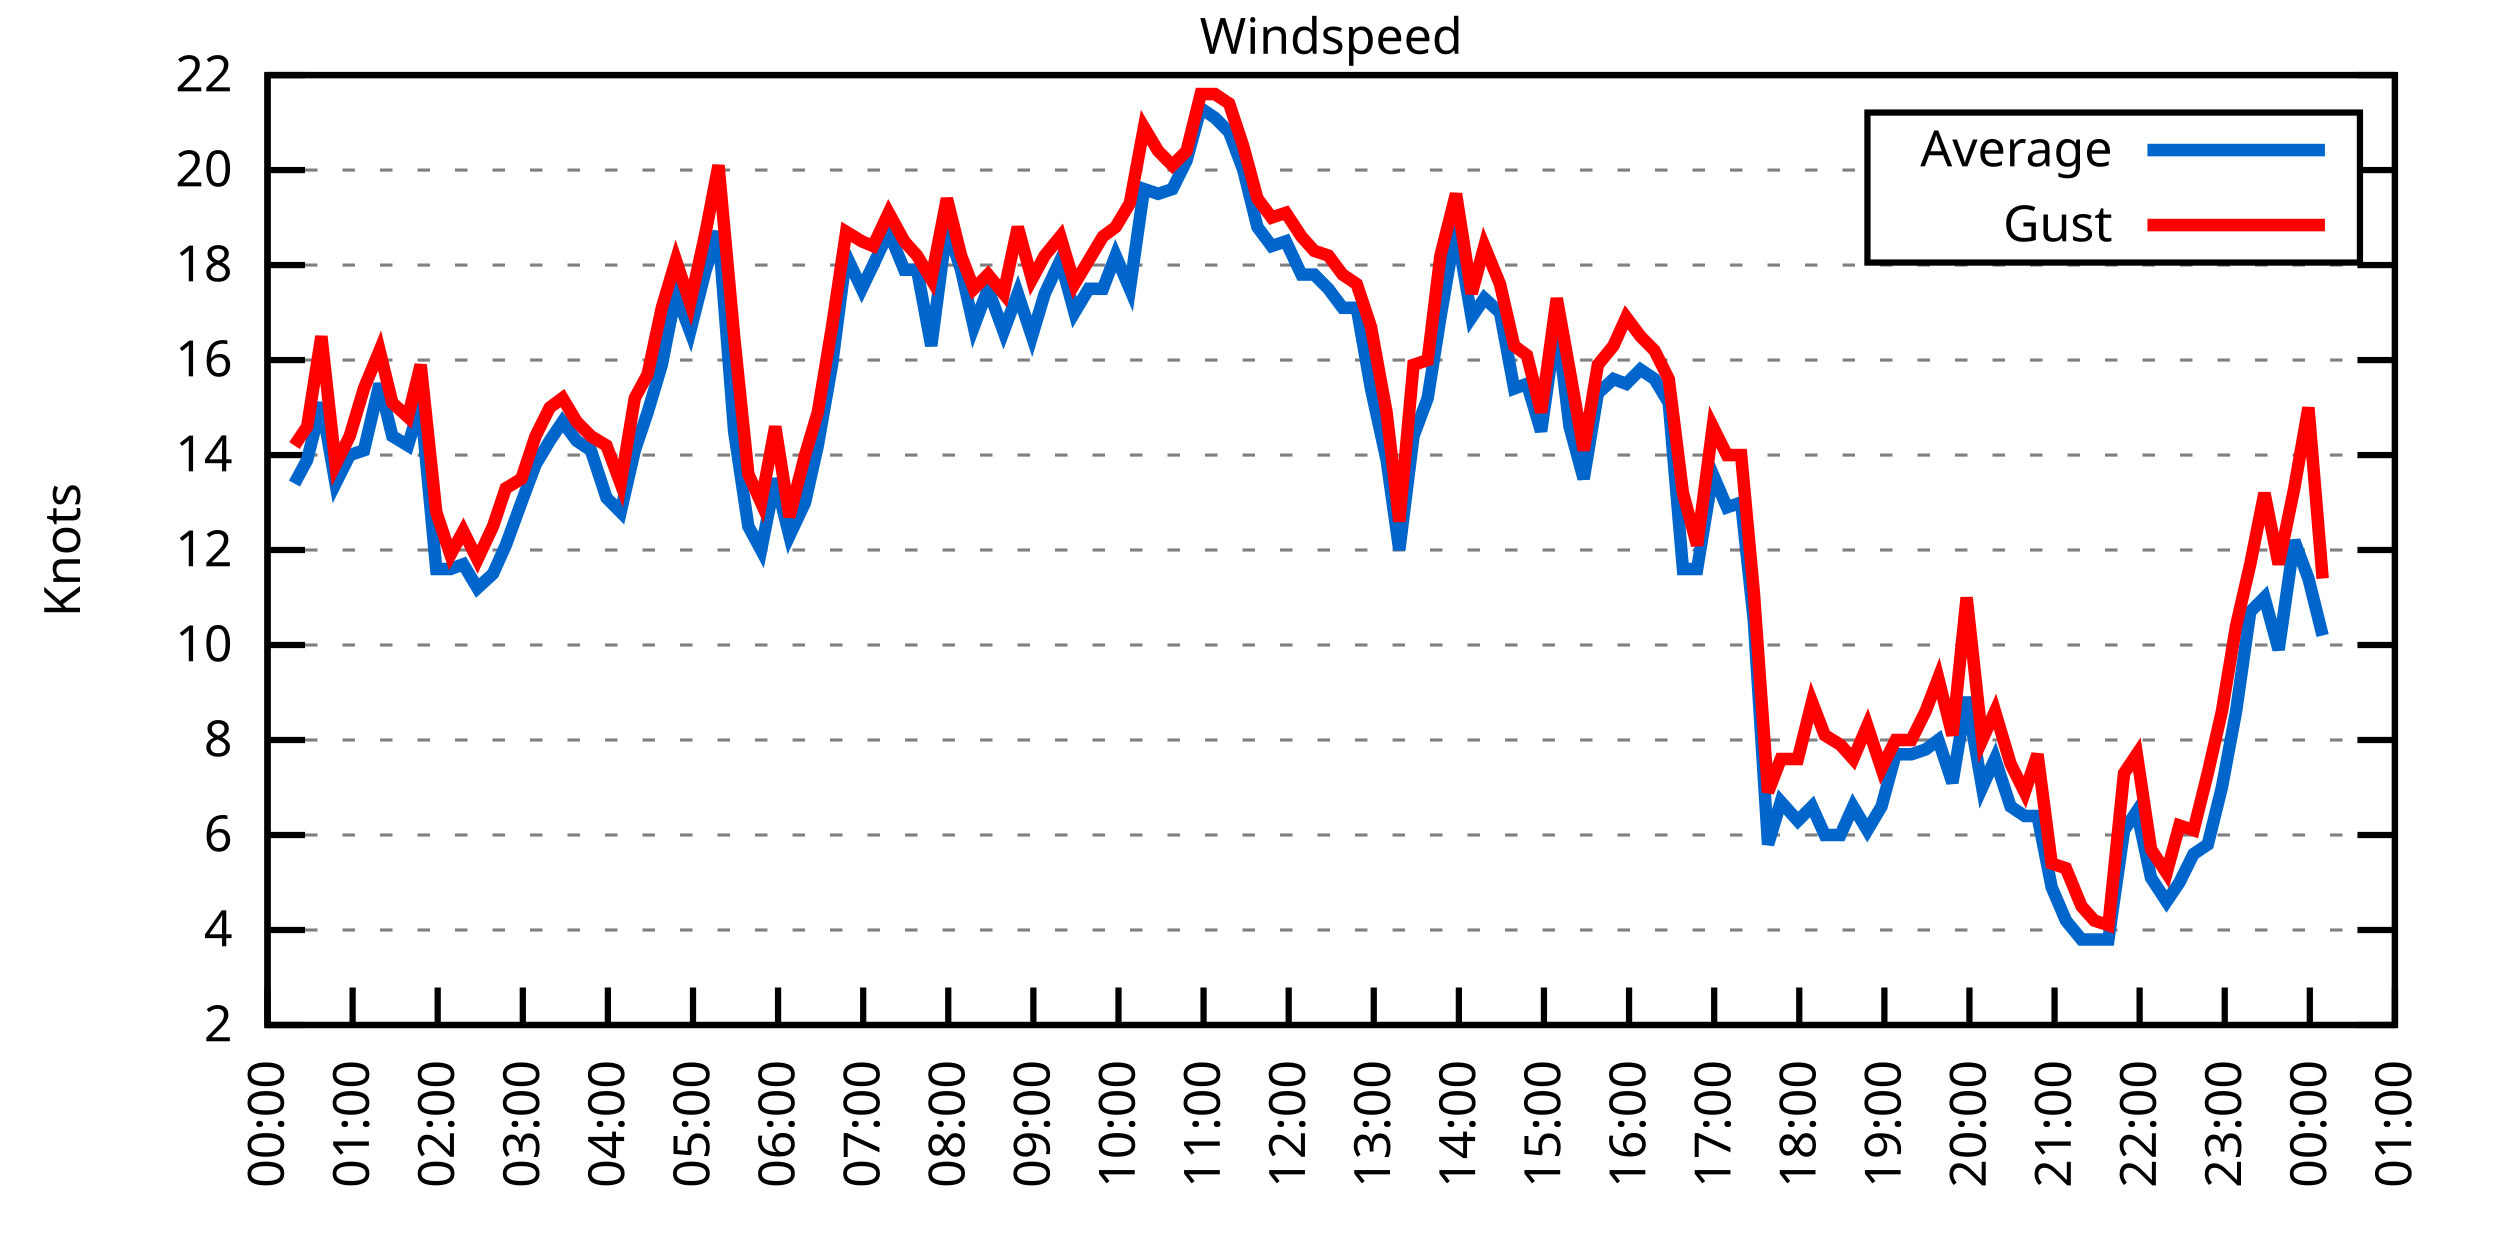
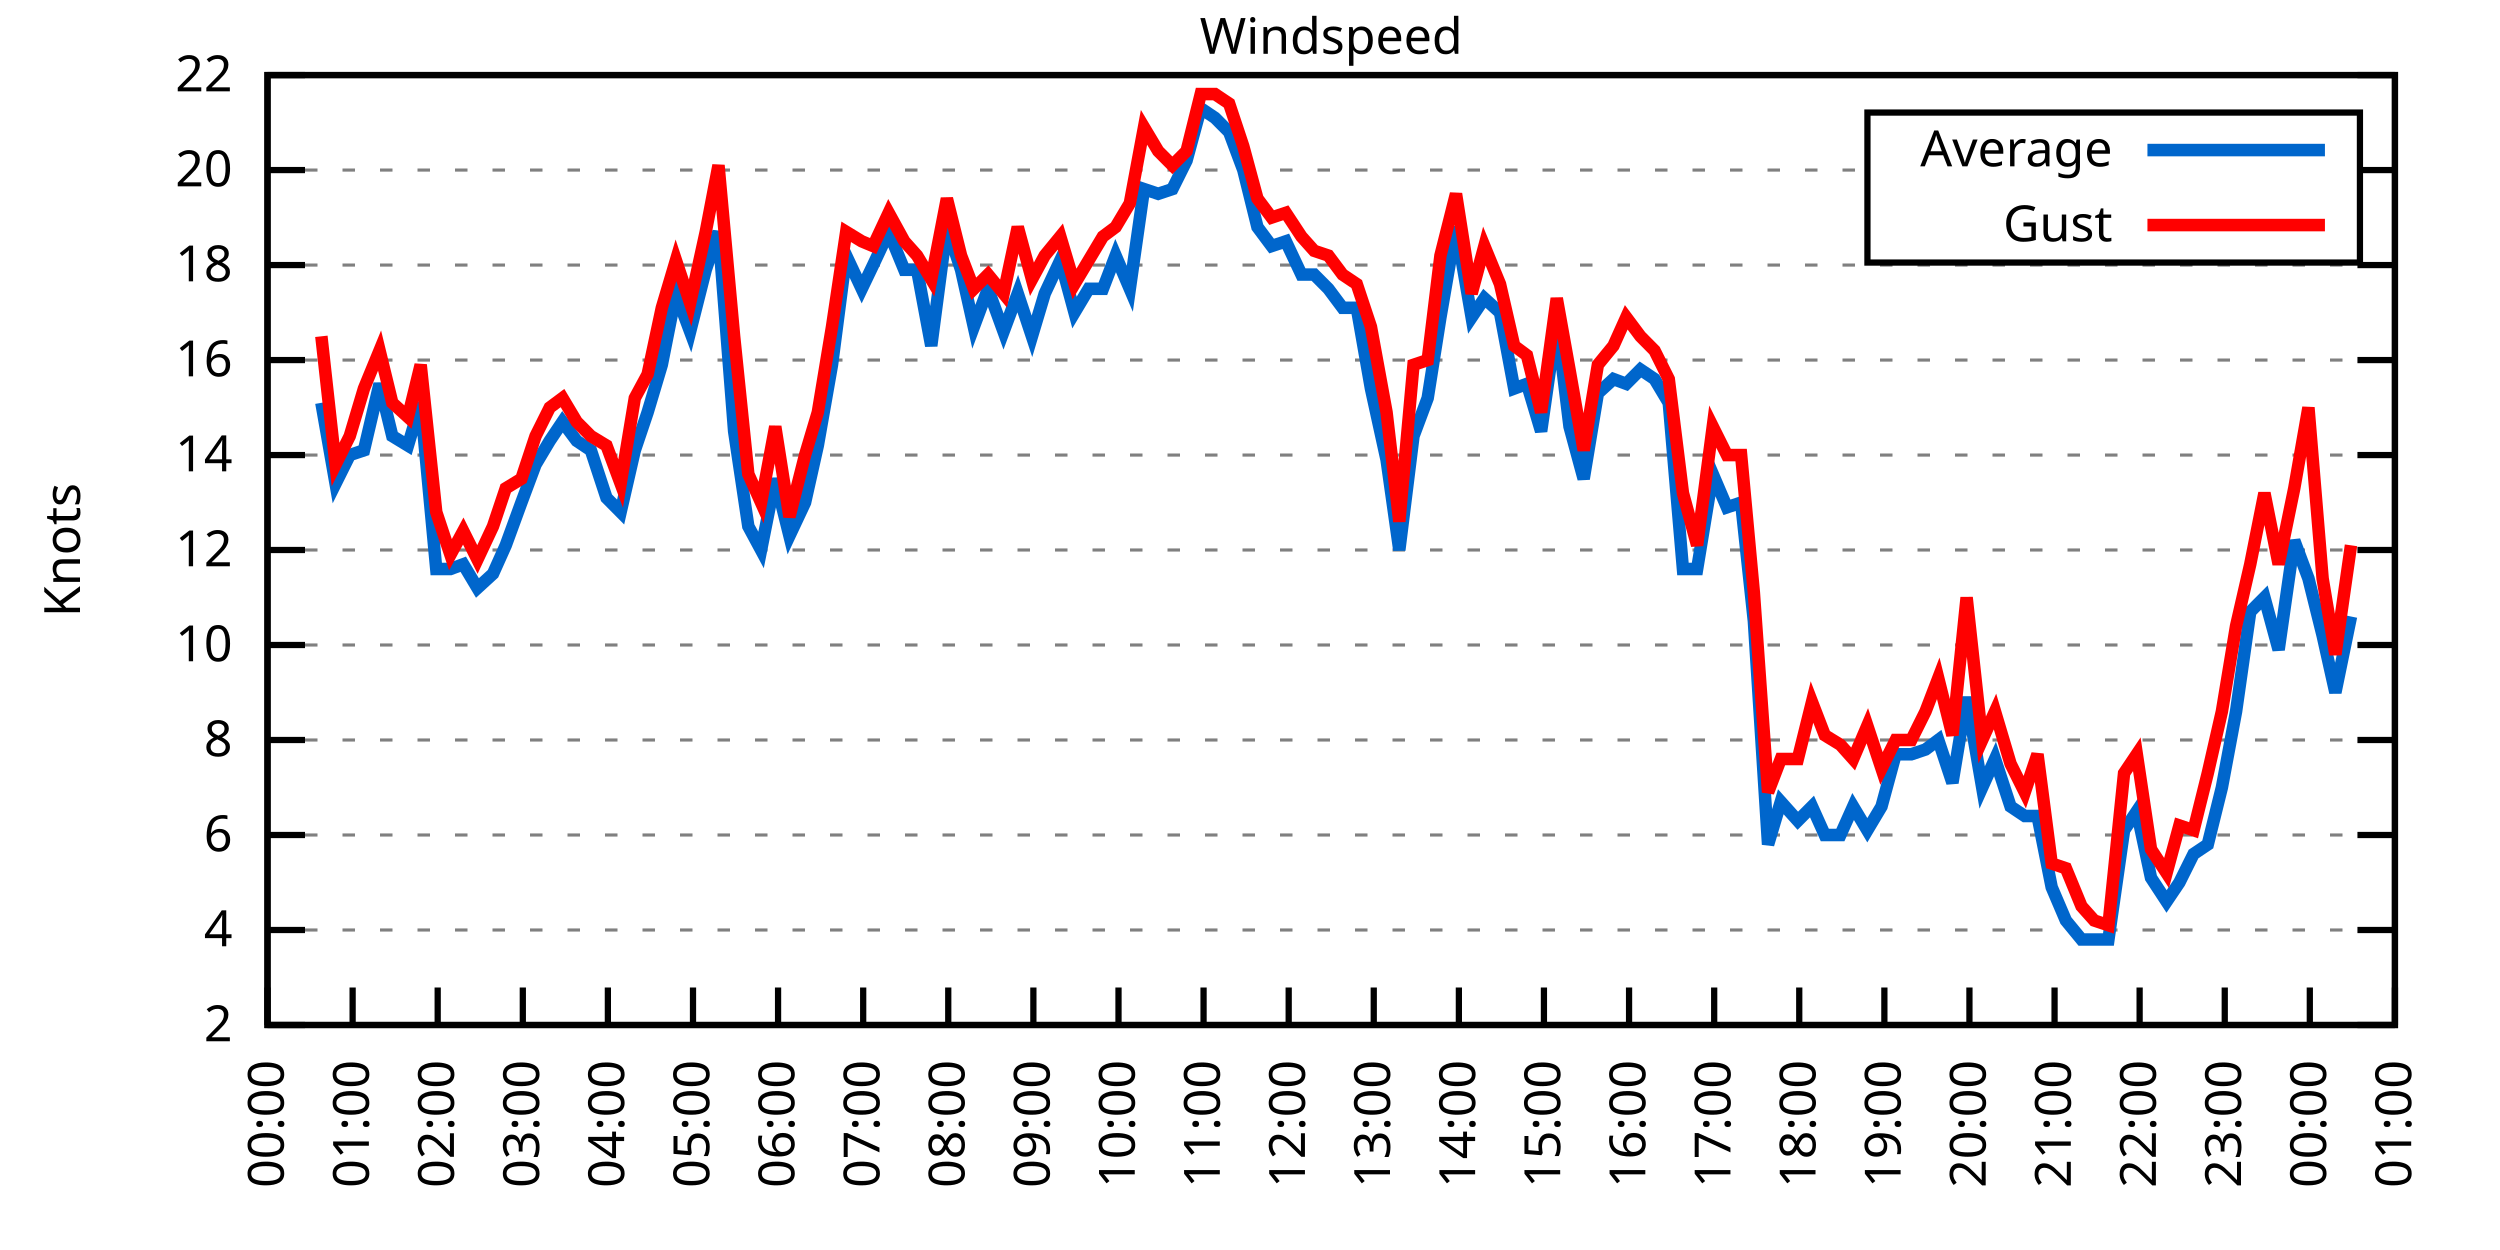
<svg xmlns="http://www.w3.org/2000/svg" xmlns:xlink="http://www.w3.org/1999/xlink" width="400" height="200" viewBox="0 0 400 200">
  <g id="gnuplot_canvas">
    <rect x="0" y="0" width="400" height="200" fill="none" />
    <defs>
      <circle id="gpDot" r="0.5" stroke-width="0.5" stroke="currentColor" />
      <path id="gpPt0" stroke-width="0.333" stroke="currentColor" d="M-1,0 h2 M0,-1 v2" />
      <path id="gpPt1" stroke-width="0.333" stroke="currentColor" d="M-1,-1 L1,1 M1,-1 L-1,1" />
      <path id="gpPt2" stroke-width="0.333" stroke="currentColor" d="M-1,0 L1,0 M0,-1 L0,1 M-1,-1 L1,1 M-1,1 L1,-1" />
      <rect id="gpPt3" stroke-width="0.333" stroke="currentColor" x="-1" y="-1" width="2" height="2" />
      <rect id="gpPt4" stroke-width="0.333" stroke="currentColor" fill="currentColor" x="-1" y="-1" width="2" height="2" />
      <circle id="gpPt5" stroke-width="0.333" stroke="currentColor" cx="0" cy="0" r="1" />
      <use xlink:href="#gpPt5" id="gpPt6" fill="currentColor" stroke="none" />
      <path id="gpPt7" stroke-width="0.333" stroke="currentColor" d="M0,-1.33 L-1.33,0.67 L1.33,0.67 z" />
      <use xlink:href="#gpPt7" id="gpPt8" fill="currentColor" stroke="none" />
      <use xlink:href="#gpPt7" id="gpPt9" stroke="currentColor" transform="rotate(180)" />
      <use xlink:href="#gpPt9" id="gpPt10" fill="currentColor" stroke="none" />
      <use xlink:href="#gpPt3" id="gpPt11" stroke="currentColor" transform="rotate(45)" />
      <use xlink:href="#gpPt11" id="gpPt12" fill="currentColor" stroke="none" />
      <path id="gpPt13" stroke-width="0.333" stroke="currentColor" d="M0,1.330 L1.265,0.411 L0.782,-1.067 L-0.782,-1.076 L-1.265,0.411 z" />
      <use xlink:href="#gpPt13" id="gpPt14" fill="currentColor" stroke="none" />
      <filter id="textbox" filterUnits="objectBoundingBox" x="0" y="0" height="1" width="1">
        <feFlood flood-color="white" flood-opacity="1" result="bgnd" />
        <feComposite in="SourceGraphic" in2="bgnd" operator="atop" />
      </filter>
      <filter id="greybox" filterUnits="objectBoundingBox" x="0" y="0" height="1" width="1">
        <feFlood flood-color="lightgrey" flood-opacity="1" result="grey" />
        <feComposite in="SourceGraphic" in2="grey" operator="atop" />
      </filter>
    </defs>
    <g fill="none" color="white" stroke="currentColor" stroke-width="1.00" stroke-linecap="butt" stroke-linejoin="miter">
</g>
    <g fill="none" color="black" stroke="currentColor" stroke-width="1.00" stroke-linecap="butt" stroke-linejoin="miter">
      <g stroke="none" shape-rendering="crispEdges">
        <polygon fill="rgb(255, 255, 255)" points="42.80,164.00 383.18,164.00 383.18,12.02 42.80,12.02 " />
      </g>
    </g>
    <g fill="none" color="black" stroke="currentColor" stroke-width="1.00" stroke-linecap="butt" stroke-linejoin="miter">
</g>
    <g fill="none" color="black" stroke="black" stroke-width="0.50" stroke-linecap="butt" stroke-linejoin="miter">
</g>
    <g fill="none" color="gray" stroke="currentColor" stroke-width="0.50" stroke-linecap="butt" stroke-linejoin="miter">
      <path stroke="gray" stroke-dasharray="2,4" class="gridline" d="M42.80,164.00 L383.19,164.00  " />
    </g>
    <g fill="none" color="gray" stroke="gray" stroke-width="1.00" stroke-linecap="butt" stroke-linejoin="miter">
</g>
    <g fill="none" color="black" stroke="currentColor" stroke-width="1.00" stroke-linecap="butt" stroke-linejoin="miter">
      <path stroke="black" d="M42.80,164.00 L48.80,164.00 M383.19,164.00 L377.19,164.00  " />
      <g transform="translate(37.20,166.60)" stroke="none" fill="black" font-family="Sans" font-size="8.00" text-anchor="end">
        <text>
          <tspan font-family="Sans"> 2</tspan>
        </text>
      </g>
    </g>
    <g fill="none" color="black" stroke="currentColor" stroke-width="1.00" stroke-linecap="butt" stroke-linejoin="miter">
</g>
    <g fill="none" color="black" stroke="black" stroke-width="0.50" stroke-linecap="butt" stroke-linejoin="miter">
</g>
    <g fill="none" color="gray" stroke="currentColor" stroke-width="0.50" stroke-linecap="butt" stroke-linejoin="miter">
      <path stroke="gray" stroke-dasharray="2,4" class="gridline" d="M42.80,148.80 L383.19,148.80  " />
    </g>
    <g fill="none" color="gray" stroke="gray" stroke-width="1.00" stroke-linecap="butt" stroke-linejoin="miter">
</g>
    <g fill="none" color="black" stroke="currentColor" stroke-width="1.00" stroke-linecap="butt" stroke-linejoin="miter">
      <path stroke="black" d="M42.80,148.80 L48.80,148.80 M383.19,148.80 L377.19,148.80  " />
      <g transform="translate(37.20,151.40)" stroke="none" fill="black" font-family="Sans" font-size="8.00" text-anchor="end">
        <text>
          <tspan font-family="Sans"> 4</tspan>
        </text>
      </g>
    </g>
    <g fill="none" color="black" stroke="currentColor" stroke-width="1.00" stroke-linecap="butt" stroke-linejoin="miter">
</g>
    <g fill="none" color="black" stroke="black" stroke-width="0.50" stroke-linecap="butt" stroke-linejoin="miter">
</g>
    <g fill="none" color="gray" stroke="currentColor" stroke-width="0.50" stroke-linecap="butt" stroke-linejoin="miter">
      <path stroke="gray" stroke-dasharray="2,4" class="gridline" d="M42.80,133.60 L383.19,133.60  " />
    </g>
    <g fill="none" color="gray" stroke="gray" stroke-width="1.00" stroke-linecap="butt" stroke-linejoin="miter">
</g>
    <g fill="none" color="black" stroke="currentColor" stroke-width="1.00" stroke-linecap="butt" stroke-linejoin="miter">
      <path stroke="black" d="M42.80,133.60 L48.80,133.60 M383.19,133.60 L377.19,133.60  " />
      <g transform="translate(37.20,136.20)" stroke="none" fill="black" font-family="Sans" font-size="8.00" text-anchor="end">
        <text>
          <tspan font-family="Sans"> 6</tspan>
        </text>
      </g>
    </g>
    <g fill="none" color="black" stroke="currentColor" stroke-width="1.00" stroke-linecap="butt" stroke-linejoin="miter">
</g>
    <g fill="none" color="black" stroke="black" stroke-width="0.50" stroke-linecap="butt" stroke-linejoin="miter">
</g>
    <g fill="none" color="gray" stroke="currentColor" stroke-width="0.50" stroke-linecap="butt" stroke-linejoin="miter">
      <path stroke="gray" stroke-dasharray="2,4" class="gridline" d="M42.80,118.40 L383.19,118.40  " />
    </g>
    <g fill="none" color="gray" stroke="gray" stroke-width="1.00" stroke-linecap="butt" stroke-linejoin="miter">
</g>
    <g fill="none" color="black" stroke="currentColor" stroke-width="1.00" stroke-linecap="butt" stroke-linejoin="miter">
      <path stroke="black" d="M42.80,118.40 L48.80,118.40 M383.19,118.40 L377.19,118.40  " />
      <g transform="translate(37.20,121.00)" stroke="none" fill="black" font-family="Sans" font-size="8.00" text-anchor="end">
        <text>
          <tspan font-family="Sans"> 8</tspan>
        </text>
      </g>
    </g>
    <g fill="none" color="black" stroke="currentColor" stroke-width="1.00" stroke-linecap="butt" stroke-linejoin="miter">
</g>
    <g fill="none" color="black" stroke="black" stroke-width="0.50" stroke-linecap="butt" stroke-linejoin="miter">
</g>
    <g fill="none" color="gray" stroke="currentColor" stroke-width="0.50" stroke-linecap="butt" stroke-linejoin="miter">
      <path stroke="gray" stroke-dasharray="2,4" class="gridline" d="M42.80,103.20 L383.19,103.20  " />
    </g>
    <g fill="none" color="gray" stroke="gray" stroke-width="1.00" stroke-linecap="butt" stroke-linejoin="miter">
</g>
    <g fill="none" color="black" stroke="currentColor" stroke-width="1.00" stroke-linecap="butt" stroke-linejoin="miter">
      <path stroke="black" d="M42.80,103.20 L48.80,103.20 M383.19,103.20 L377.19,103.20  " />
      <g transform="translate(37.20,105.80)" stroke="none" fill="black" font-family="Sans" font-size="8.00" text-anchor="end">
        <text>
          <tspan font-family="Sans"> 10</tspan>
        </text>
      </g>
    </g>
    <g fill="none" color="black" stroke="currentColor" stroke-width="1.00" stroke-linecap="butt" stroke-linejoin="miter">
</g>
    <g fill="none" color="black" stroke="black" stroke-width="0.50" stroke-linecap="butt" stroke-linejoin="miter">
</g>
    <g fill="none" color="gray" stroke="currentColor" stroke-width="0.50" stroke-linecap="butt" stroke-linejoin="miter">
      <path stroke="gray" stroke-dasharray="2,4" class="gridline" d="M42.80,88.00 L383.19,88.00  " />
    </g>
    <g fill="none" color="gray" stroke="gray" stroke-width="1.00" stroke-linecap="butt" stroke-linejoin="miter">
</g>
    <g fill="none" color="black" stroke="currentColor" stroke-width="1.00" stroke-linecap="butt" stroke-linejoin="miter">
      <path stroke="black" d="M42.80,88.00 L48.80,88.00 M383.19,88.00 L377.19,88.00  " />
      <g transform="translate(37.20,90.60)" stroke="none" fill="black" font-family="Sans" font-size="8.00" text-anchor="end">
        <text>
          <tspan font-family="Sans"> 12</tspan>
        </text>
      </g>
    </g>
    <g fill="none" color="black" stroke="currentColor" stroke-width="1.00" stroke-linecap="butt" stroke-linejoin="miter">
</g>
    <g fill="none" color="black" stroke="black" stroke-width="0.50" stroke-linecap="butt" stroke-linejoin="miter">
</g>
    <g fill="none" color="gray" stroke="currentColor" stroke-width="0.50" stroke-linecap="butt" stroke-linejoin="miter">
      <path stroke="gray" stroke-dasharray="2,4" class="gridline" d="M42.80,72.81 L383.19,72.81  " />
    </g>
    <g fill="none" color="gray" stroke="gray" stroke-width="1.00" stroke-linecap="butt" stroke-linejoin="miter">
</g>
    <g fill="none" color="black" stroke="currentColor" stroke-width="1.00" stroke-linecap="butt" stroke-linejoin="miter">
      <path stroke="black" d="M42.80,72.81 L48.80,72.81 M383.19,72.81 L377.19,72.81  " />
      <g transform="translate(37.20,75.41)" stroke="none" fill="black" font-family="Sans" font-size="8.00" text-anchor="end">
        <text>
          <tspan font-family="Sans"> 14</tspan>
        </text>
      </g>
    </g>
    <g fill="none" color="black" stroke="currentColor" stroke-width="1.00" stroke-linecap="butt" stroke-linejoin="miter">
</g>
    <g fill="none" color="black" stroke="black" stroke-width="0.50" stroke-linecap="butt" stroke-linejoin="miter">
</g>
    <g fill="none" color="gray" stroke="currentColor" stroke-width="0.50" stroke-linecap="butt" stroke-linejoin="miter">
      <path stroke="gray" stroke-dasharray="2,4" class="gridline" d="M42.80,57.61 L383.19,57.61  " />
    </g>
    <g fill="none" color="gray" stroke="gray" stroke-width="1.00" stroke-linecap="butt" stroke-linejoin="miter">
</g>
    <g fill="none" color="black" stroke="currentColor" stroke-width="1.00" stroke-linecap="butt" stroke-linejoin="miter">
      <path stroke="black" d="M42.80,57.61 L48.80,57.61 M383.19,57.61 L377.19,57.61  " />
      <g transform="translate(37.20,60.21)" stroke="none" fill="black" font-family="Sans" font-size="8.00" text-anchor="end">
        <text>
          <tspan font-family="Sans"> 16</tspan>
        </text>
      </g>
    </g>
    <g fill="none" color="black" stroke="currentColor" stroke-width="1.00" stroke-linecap="butt" stroke-linejoin="miter">
</g>
    <g fill="none" color="black" stroke="black" stroke-width="0.50" stroke-linecap="butt" stroke-linejoin="miter">
</g>
    <g fill="none" color="gray" stroke="currentColor" stroke-width="0.50" stroke-linecap="butt" stroke-linejoin="miter">
      <path stroke="gray" stroke-dasharray="2,4" class="gridline" d="M42.80,42.41 L383.19,42.41  " />
    </g>
    <g fill="none" color="gray" stroke="gray" stroke-width="1.00" stroke-linecap="butt" stroke-linejoin="miter">
</g>
    <g fill="none" color="black" stroke="currentColor" stroke-width="1.00" stroke-linecap="butt" stroke-linejoin="miter">
      <path stroke="black" d="M42.80,42.41 L48.80,42.41 M383.19,42.41 L377.19,42.41  " />
      <g transform="translate(37.20,45.01)" stroke="none" fill="black" font-family="Sans" font-size="8.00" text-anchor="end">
        <text>
          <tspan font-family="Sans"> 18</tspan>
        </text>
      </g>
    </g>
    <g fill="none" color="black" stroke="currentColor" stroke-width="1.00" stroke-linecap="butt" stroke-linejoin="miter">
</g>
    <g fill="none" color="black" stroke="black" stroke-width="0.50" stroke-linecap="butt" stroke-linejoin="miter">
</g>
    <g fill="none" color="gray" stroke="currentColor" stroke-width="0.50" stroke-linecap="butt" stroke-linejoin="miter">
      <path stroke="gray" stroke-dasharray="2,4" class="gridline" d="M42.80,27.21 L298.79,27.21 M377.59,27.21 L383.19,27.21  " />
    </g>
    <g fill="none" color="gray" stroke="gray" stroke-width="1.00" stroke-linecap="butt" stroke-linejoin="miter">
</g>
    <g fill="none" color="black" stroke="currentColor" stroke-width="1.00" stroke-linecap="butt" stroke-linejoin="miter">
      <path stroke="black" d="M42.80,27.21 L48.80,27.21 M383.19,27.21 L377.19,27.21  " />
      <g transform="translate(37.20,29.81)" stroke="none" fill="black" font-family="Sans" font-size="8.00" text-anchor="end">
        <text>
          <tspan font-family="Sans"> 20</tspan>
        </text>
      </g>
    </g>
    <g fill="none" color="black" stroke="currentColor" stroke-width="1.00" stroke-linecap="butt" stroke-linejoin="miter">
</g>
    <g fill="none" color="black" stroke="black" stroke-width="0.50" stroke-linecap="butt" stroke-linejoin="miter">
</g>
    <g fill="none" color="gray" stroke="currentColor" stroke-width="0.50" stroke-linecap="butt" stroke-linejoin="miter">
      <path stroke="gray" stroke-dasharray="2,4" class="gridline" d="M42.80,12.01 L383.19,12.01  " />
    </g>
    <g fill="none" color="gray" stroke="gray" stroke-width="1.00" stroke-linecap="butt" stroke-linejoin="miter">
</g>
    <g fill="none" color="black" stroke="currentColor" stroke-width="1.00" stroke-linecap="butt" stroke-linejoin="miter">
      <path stroke="black" d="M42.80,12.01 L48.80,12.01 M383.19,12.01 L377.19,12.01  " />
      <g transform="translate(37.20,14.61)" stroke="none" fill="black" font-family="Sans" font-size="8.00" text-anchor="end">
        <text>
          <tspan font-family="Sans"> 22</tspan>
        </text>
      </g>
    </g>
    <g fill="none" color="black" stroke="currentColor" stroke-width="1.00" stroke-linecap="butt" stroke-linejoin="miter">
      <path stroke="black" d="M42.80,164.00 L42.80,158.00  " />
      <g transform="translate(45.40,169.60) rotate(270.00)" stroke="none" fill="black" font-family="Sans" font-size="8.00" text-anchor="end">
        <text>
          <tspan font-family="Sans">00:00</tspan>
        </text>
      </g>
    </g>
    <g fill="none" color="black" stroke="currentColor" stroke-width="1.00" stroke-linecap="butt" stroke-linejoin="miter">
      <path stroke="black" d="M56.42,164.00 L56.42,158.00  " />
      <g transform="translate(59.02,169.60) rotate(270.00)" stroke="none" fill="black" font-family="Sans" font-size="8.00" text-anchor="end">
        <text>
          <tspan font-family="Sans">01:00</tspan>
        </text>
      </g>
    </g>
    <g fill="none" color="black" stroke="currentColor" stroke-width="1.00" stroke-linecap="butt" stroke-linejoin="miter">
      <path stroke="black" d="M70.03,164.00 L70.03,158.00  " />
      <g transform="translate(72.63,169.60) rotate(270.00)" stroke="none" fill="black" font-family="Sans" font-size="8.00" text-anchor="end">
        <text>
          <tspan font-family="Sans">02:00</tspan>
        </text>
      </g>
    </g>
    <g fill="none" color="black" stroke="currentColor" stroke-width="1.00" stroke-linecap="butt" stroke-linejoin="miter">
      <path stroke="black" d="M83.65,164.00 L83.65,158.00  " />
      <g transform="translate(86.25,169.60) rotate(270.00)" stroke="none" fill="black" font-family="Sans" font-size="8.00" text-anchor="end">
        <text>
          <tspan font-family="Sans">03:00</tspan>
        </text>
      </g>
    </g>
    <g fill="none" color="black" stroke="currentColor" stroke-width="1.00" stroke-linecap="butt" stroke-linejoin="miter">
      <path stroke="black" d="M97.26,164.00 L97.26,158.00  " />
      <g transform="translate(99.86,169.60) rotate(270.00)" stroke="none" fill="black" font-family="Sans" font-size="8.00" text-anchor="end">
        <text>
          <tspan font-family="Sans">04:00</tspan>
        </text>
      </g>
    </g>
    <g fill="none" color="black" stroke="currentColor" stroke-width="1.00" stroke-linecap="butt" stroke-linejoin="miter">
      <path stroke="black" d="M110.88,164.00 L110.88,158.00  " />
      <g transform="translate(113.48,169.60) rotate(270.00)" stroke="none" fill="black" font-family="Sans" font-size="8.00" text-anchor="end">
        <text>
          <tspan font-family="Sans">05:00</tspan>
        </text>
      </g>
    </g>
    <g fill="none" color="black" stroke="currentColor" stroke-width="1.00" stroke-linecap="butt" stroke-linejoin="miter">
      <path stroke="black" d="M124.49,164.00 L124.49,158.00  " />
      <g transform="translate(127.09,169.60) rotate(270.00)" stroke="none" fill="black" font-family="Sans" font-size="8.00" text-anchor="end">
        <text>
          <tspan font-family="Sans">06:00</tspan>
        </text>
      </g>
    </g>
    <g fill="none" color="black" stroke="currentColor" stroke-width="1.00" stroke-linecap="butt" stroke-linejoin="miter">
      <path stroke="black" d="M138.11,164.00 L138.11,158.00  " />
      <g transform="translate(140.71,169.60) rotate(270.00)" stroke="none" fill="black" font-family="Sans" font-size="8.00" text-anchor="end">
        <text>
          <tspan font-family="Sans">07:00</tspan>
        </text>
      </g>
    </g>
    <g fill="none" color="black" stroke="currentColor" stroke-width="1.00" stroke-linecap="butt" stroke-linejoin="miter">
      <path stroke="black" d="M151.72,164.00 L151.72,158.00  " />
      <g transform="translate(154.32,169.60) rotate(270.00)" stroke="none" fill="black" font-family="Sans" font-size="8.00" text-anchor="end">
        <text>
          <tspan font-family="Sans">08:00</tspan>
        </text>
      </g>
    </g>
    <g fill="none" color="black" stroke="currentColor" stroke-width="1.00" stroke-linecap="butt" stroke-linejoin="miter">
      <path stroke="black" d="M165.34,164.00 L165.34,158.00  " />
      <g transform="translate(167.94,169.60) rotate(270.00)" stroke="none" fill="black" font-family="Sans" font-size="8.00" text-anchor="end">
        <text>
          <tspan font-family="Sans">09:00</tspan>
        </text>
      </g>
    </g>
    <g fill="none" color="black" stroke="currentColor" stroke-width="1.00" stroke-linecap="butt" stroke-linejoin="miter">
      <path stroke="black" d="M178.96,164.00 L178.96,158.00  " />
      <g transform="translate(181.56,169.60) rotate(270.00)" stroke="none" fill="black" font-family="Sans" font-size="8.00" text-anchor="end">
        <text>
          <tspan font-family="Sans">10:00</tspan>
        </text>
      </g>
    </g>
    <g fill="none" color="black" stroke="currentColor" stroke-width="1.00" stroke-linecap="butt" stroke-linejoin="miter">
      <path stroke="black" d="M192.57,164.00 L192.57,158.00  " />
      <g transform="translate(195.17,169.60) rotate(270.00)" stroke="none" fill="black" font-family="Sans" font-size="8.00" text-anchor="end">
        <text>
          <tspan font-family="Sans">11:00</tspan>
        </text>
      </g>
    </g>
    <g fill="none" color="black" stroke="currentColor" stroke-width="1.00" stroke-linecap="butt" stroke-linejoin="miter">
      <path stroke="black" d="M206.19,164.00 L206.19,158.00  " />
      <g transform="translate(208.79,169.60) rotate(270.00)" stroke="none" fill="black" font-family="Sans" font-size="8.00" text-anchor="end">
        <text>
          <tspan font-family="Sans">12:00</tspan>
        </text>
      </g>
    </g>
    <g fill="none" color="black" stroke="currentColor" stroke-width="1.00" stroke-linecap="butt" stroke-linejoin="miter">
      <path stroke="black" d="M219.80,164.00 L219.80,158.00  " />
      <g transform="translate(222.40,169.60) rotate(270.00)" stroke="none" fill="black" font-family="Sans" font-size="8.00" text-anchor="end">
        <text>
          <tspan font-family="Sans">13:00</tspan>
        </text>
      </g>
    </g>
    <g fill="none" color="black" stroke="currentColor" stroke-width="1.00" stroke-linecap="butt" stroke-linejoin="miter">
      <path stroke="black" d="M233.42,164.00 L233.42,158.00  " />
      <g transform="translate(236.02,169.60) rotate(270.00)" stroke="none" fill="black" font-family="Sans" font-size="8.00" text-anchor="end">
        <text>
          <tspan font-family="Sans">14:00</tspan>
        </text>
      </g>
    </g>
    <g fill="none" color="black" stroke="currentColor" stroke-width="1.00" stroke-linecap="butt" stroke-linejoin="miter">
      <path stroke="black" d="M247.03,164.00 L247.03,158.00  " />
      <g transform="translate(249.63,169.60) rotate(270.00)" stroke="none" fill="black" font-family="Sans" font-size="8.00" text-anchor="end">
        <text>
          <tspan font-family="Sans">15:00</tspan>
        </text>
      </g>
    </g>
    <g fill="none" color="black" stroke="currentColor" stroke-width="1.00" stroke-linecap="butt" stroke-linejoin="miter">
      <path stroke="black" d="M260.65,164.00 L260.65,158.00  " />
      <g transform="translate(263.25,169.60) rotate(270.00)" stroke="none" fill="black" font-family="Sans" font-size="8.00" text-anchor="end">
        <text>
          <tspan font-family="Sans">16:00</tspan>
        </text>
      </g>
    </g>
    <g fill="none" color="black" stroke="currentColor" stroke-width="1.00" stroke-linecap="butt" stroke-linejoin="miter">
      <path stroke="black" d="M274.27,164.00 L274.27,158.00  " />
      <g transform="translate(276.87,169.60) rotate(270.00)" stroke="none" fill="black" font-family="Sans" font-size="8.00" text-anchor="end">
        <text>
          <tspan font-family="Sans">17:00</tspan>
        </text>
      </g>
    </g>
    <g fill="none" color="black" stroke="currentColor" stroke-width="1.00" stroke-linecap="butt" stroke-linejoin="miter">
      <path stroke="black" d="M287.88,164.00 L287.88,158.00  " />
      <g transform="translate(290.48,169.60) rotate(270.00)" stroke="none" fill="black" font-family="Sans" font-size="8.00" text-anchor="end">
        <text>
          <tspan font-family="Sans">18:00</tspan>
        </text>
      </g>
    </g>
    <g fill="none" color="black" stroke="currentColor" stroke-width="1.00" stroke-linecap="butt" stroke-linejoin="miter">
      <path stroke="black" d="M301.50,164.00 L301.50,158.00  " />
      <g transform="translate(304.10,169.60) rotate(270.00)" stroke="none" fill="black" font-family="Sans" font-size="8.00" text-anchor="end">
        <text>
          <tspan font-family="Sans">19:00</tspan>
        </text>
      </g>
    </g>
    <g fill="none" color="black" stroke="currentColor" stroke-width="1.00" stroke-linecap="butt" stroke-linejoin="miter">
      <path stroke="black" d="M315.11,164.00 L315.11,158.00  " />
      <g transform="translate(317.71,169.60) rotate(270.00)" stroke="none" fill="black" font-family="Sans" font-size="8.00" text-anchor="end">
        <text>
          <tspan font-family="Sans">20:00</tspan>
        </text>
      </g>
    </g>
    <g fill="none" color="black" stroke="currentColor" stroke-width="1.00" stroke-linecap="butt" stroke-linejoin="miter">
      <path stroke="black" d="M328.73,164.00 L328.73,158.00  " />
      <g transform="translate(331.33,169.60) rotate(270.00)" stroke="none" fill="black" font-family="Sans" font-size="8.00" text-anchor="end">
        <text>
          <tspan font-family="Sans">21:00</tspan>
        </text>
      </g>
    </g>
    <g fill="none" color="black" stroke="currentColor" stroke-width="1.00" stroke-linecap="butt" stroke-linejoin="miter">
      <path stroke="black" d="M342.34,164.00 L342.34,158.00  " />
      <g transform="translate(344.94,169.60) rotate(270.00)" stroke="none" fill="black" font-family="Sans" font-size="8.00" text-anchor="end">
        <text>
          <tspan font-family="Sans">22:00</tspan>
        </text>
      </g>
    </g>
    <g fill="none" color="black" stroke="currentColor" stroke-width="1.00" stroke-linecap="butt" stroke-linejoin="miter">
      <path stroke="black" d="M355.96,164.00 L355.96,158.00  " />
      <g transform="translate(358.56,169.60) rotate(270.00)" stroke="none" fill="black" font-family="Sans" font-size="8.00" text-anchor="end">
        <text>
          <tspan font-family="Sans">23:00</tspan>
        </text>
      </g>
    </g>
    <g fill="none" color="black" stroke="currentColor" stroke-width="1.00" stroke-linecap="butt" stroke-linejoin="miter">
      <path stroke="black" d="M369.57,164.00 L369.57,158.00  " />
      <g transform="translate(372.17,169.60) rotate(270.00)" stroke="none" fill="black" font-family="Sans" font-size="8.00" text-anchor="end">
        <text>
          <tspan font-family="Sans">00:00</tspan>
        </text>
      </g>
    </g>
    <g fill="none" color="black" stroke="currentColor" stroke-width="1.00" stroke-linecap="butt" stroke-linejoin="miter">
      <path stroke="black" d="M383.19,164.00 L383.19,158.00  " />
      <g transform="translate(385.79,169.60) rotate(270.00)" stroke="none" fill="black" font-family="Sans" font-size="8.00" text-anchor="end">
        <text>
          <tspan font-family="Sans">01:00</tspan>
        </text>
      </g>
    </g>
    <g fill="none" color="black" stroke="currentColor" stroke-width="1.00" stroke-linecap="butt" stroke-linejoin="miter">
</g>
    <g fill="none" color="black" stroke="currentColor" stroke-width="1.00" stroke-linecap="butt" stroke-linejoin="miter">
      <path stroke="black" d="M42.80,12.01 L42.80,164.00 L383.19,164.00 L383.19,12.01 L42.80,12.01 Z  " />
    </g>
    <g fill="none" color="black" stroke="currentColor" stroke-width="1.00" stroke-linecap="butt" stroke-linejoin="miter">
</g>
    <g fill="none" color="black" stroke="currentColor" stroke-width="1.00" stroke-linecap="butt" stroke-linejoin="miter">
      <path stroke="black" d="M298.79,42.01 L298.79,18.01 L377.59,18.01 L377.59,42.01 L298.79,42.01 Z  " />
    </g>
    <g id="Windspeed_plot_1">
      <g fill="none" color="white" stroke="black" stroke-width="2.00" stroke-linecap="butt" stroke-linejoin="miter">
</g>
      <g fill="none" color="black" stroke="currentColor" stroke-width="2.00" stroke-linecap="butt" stroke-linejoin="miter">
        <g transform="translate(337.99,26.61)" stroke="none" fill="black" font-family="Sans" font-size="8.00" text-anchor="end">
          <text>
            <tspan font-family="Sans">Average</tspan>
          </text>
        </g>
      </g>
      <g fill="none" color="black" stroke="currentColor" stroke-width="2.00" stroke-linecap="butt" stroke-linejoin="miter">
-         <path stroke="rgb(  0, 102, 204)" d="M343.59,24.01 L371.99,24.01 M47.11,77.37 L49.15,73.57 L51.42,64.45 L53.69,77.37 L55.96,72.81 L58.23,72.05   L60.73,61.41 L62.77,69.77 L65.27,71.29 L67.31,64.45 L69.80,91.04 L72.07,91.04 L74.12,90.28 L76.39,94.08   L78.88,91.80 L80.92,87.25 L83.42,80.41 L85.69,74.33 L87.96,70.53 L90.00,67.49 L92.27,70.53 L94.54,72.05   L97.04,79.65 L99.30,81.93 L101.57,72.05 L103.62,65.97 L105.89,58.37 L108.15,46.97 L110.42,53.05 L112.92,43.17   L114.96,37.09 L117.46,69.01 L119.73,84.21 L121.77,88.00 L124.04,76.61 L126.31,85.73 L128.81,80.41 L130.85,71.29   L133.12,58.37 L135.39,40.89 L137.88,46.21 L139.70,42.41 L142.19,37.09 L144.69,43.17 L146.73,43.17 L149.00,55.33   L151.50,36.33 L153.77,43.17 L155.81,52.29 L158.08,46.21 L160.57,53.05 L162.84,46.97 L165.11,53.81 L167.16,46.97   L169.65,41.65 L171.92,50.01 L174.19,46.21 L176.46,46.21 L178.50,40.89 L180.77,46.21 L183.04,30.25 L185.31,31.01   L187.58,30.25 L189.85,25.69 L192.12,17.33 L194.39,18.85 L196.66,21.13 L198.93,27.21 L201.19,36.33 L203.46,39.37   L205.73,38.61 L208.23,43.93 L210.27,43.93 L212.54,46.21 L214.81,49.25 L217.08,49.25 L219.35,62.17 L221.85,73.57   L223.89,88.00 L226.16,69.77 L228.43,63.69 L230.47,50.77 L232.96,36.33 L235.46,50.77 L237.50,47.73 L240.00,50.01   L242.27,62.17 L244.31,61.41 L246.58,69.01 L249.08,51.53 L251.12,68.25 L253.39,76.61 L255.66,62.93 L258.15,60.65   L260.20,61.41 L262.47,59.13 L264.73,60.65 L267.00,64.45 L269.27,91.04 L271.54,91.04 L274.04,75.85 L276.31,81.17   L278.58,80.41 L280.62,99.40 L282.89,135.12 L284.93,128.28 L287.65,131.32 L289.92,129.04 L291.97,133.60 L294.46,133.60   L296.50,129.04 L298.77,132.84 L301.04,129.04 L303.31,120.68 L305.81,120.68 L308.08,119.92 L310.12,118.40 L312.39,125.24   L314.66,111.56 L317.15,126.00 L319.20,121.44 L321.69,129.04 L323.96,130.56 L326.00,130.56 L328.27,141.96 L330.54,147.28   L333.04,150.32 L335.08,150.32 L337.35,150.32 L339.85,132.84 L341.89,129.80 L344.16,140.44 L346.65,144.24 L348.70,141.20   L350.97,136.64 L353.24,135.12 L355.50,126.00 L357.77,113.84 L360.04,97.88 L362.31,95.60 L364.58,103.96 L367.08,86.49   L369.35,92.56 L371.62,101.68  " />
+         <path stroke="rgb(  0, 102, 204)" d="M343.59,24.01 L371.99,24.01 M51.42,64.45 L53.69,77.37 L55.96,72.81 L58.23,72.05 L60.73,61.41 L62.77,69.77   L65.27,71.29 L67.31,64.45 L69.80,91.04 L72.07,91.04 L74.12,90.28 L76.39,94.08 L78.88,91.80 L80.92,87.25   L83.42,80.41 L85.69,74.33 L87.96,70.53 L90.00,67.49 L92.27,70.53 L94.54,72.05 L97.04,79.65 L99.30,81.93   L101.57,72.05 L103.62,65.97 L105.89,58.37 L108.15,46.97 L110.42,53.05 L112.92,43.17 L114.96,37.09 L117.46,69.01   L119.73,84.21 L121.77,88.00 L124.04,76.61 L126.31,85.73 L128.81,80.41 L130.85,71.29 L133.12,58.37 L135.39,40.89   L137.88,46.21 L139.70,42.41 L142.19,37.09 L144.69,43.17 L146.73,43.17 L149.00,55.33 L151.50,36.33 L153.77,43.17   L155.81,52.29 L158.08,46.21 L160.57,53.05 L162.84,46.97 L165.11,53.81 L167.16,46.97 L169.65,41.65 L171.92,50.01   L174.19,46.21 L176.46,46.21 L178.50,40.89 L180.77,46.21 L183.04,30.25 L185.31,31.01 L187.58,30.25 L189.85,25.69   L192.12,17.33 L194.39,18.85 L196.66,21.13 L198.93,27.21 L201.19,36.33 L203.46,39.37 L205.73,38.61 L208.23,43.93   L210.27,43.93 L212.54,46.21 L214.81,49.25 L217.08,49.25 L219.35,62.17 L221.85,73.57 L223.89,88.00 L226.16,69.77   L228.43,63.69 L230.47,50.77 L232.96,36.33 L235.46,50.77 L237.50,47.73 L240.00,50.01 L242.27,62.17 L244.31,61.41   L246.58,69.01 L249.08,51.53 L251.12,68.25 L253.39,76.61 L255.66,62.93 L258.15,60.65 L260.20,61.41 L262.47,59.13   L264.73,60.65 L267.00,64.45 L269.27,91.04 L271.54,91.04 L274.04,75.85 L276.31,81.17 L278.58,80.41 L280.62,99.40   L282.89,135.12 L284.93,128.28 L287.65,131.32 L289.92,129.04 L291.97,133.60 L294.46,133.60 L296.50,129.04 L298.77,132.84   L301.04,129.04 L303.31,120.68 L305.81,120.68 L308.08,119.92 L310.12,118.40 L312.39,125.24 L314.66,111.56 L317.15,126.00   L319.20,121.44 L321.69,129.04 L323.96,130.56 L326.00,130.56 L328.27,141.96 L330.54,147.28 L333.04,150.32 L335.08,150.32   L337.35,150.32 L339.85,132.84 L341.89,129.80 L344.16,140.44 L346.65,144.24 L348.70,141.20 L350.97,136.64 L353.24,135.12   L355.50,126.00 L357.77,113.84 L360.04,97.88 L362.31,95.60 L364.58,103.96 L367.08,86.49 L369.35,92.56 L371.62,101.68   L373.66,110.80 L376.16,98.64  " />
      </g>
    </g>
    <g id="Windspeed_plot_2">
      <g fill="none" color="black" stroke="currentColor" stroke-width="2.00" stroke-linecap="butt" stroke-linejoin="miter">
        <g transform="translate(337.99,38.61)" stroke="none" fill="black" font-family="Sans" font-size="8.00" text-anchor="end">
          <text>
            <tspan font-family="Sans">Gust</tspan>
          </text>
        </g>
      </g>
      <g fill="none" color="black" stroke="currentColor" stroke-width="2.00" stroke-linecap="butt" stroke-linejoin="miter">
-         <path stroke="rgb(255,   0,   0)" d="M343.59,36.01 L371.99,36.01 M47.11,71.29 L49.15,68.25 L51.42,53.81 L53.69,74.33 L55.96,69.77 L58.23,62.17   L60.73,56.09 L62.77,64.45 L65.27,66.73 L67.31,58.37 L69.80,81.93 L72.07,88.76 L74.12,84.97 L76.39,89.52   L78.88,84.21 L80.92,78.13 L83.42,76.61 L85.69,69.77 L87.96,65.21 L90.00,63.69 L92.27,67.49 L94.54,69.77   L97.04,71.29 L99.30,77.37 L101.57,63.69 L103.62,59.89 L105.89,49.25 L108.15,41.65 L110.42,48.49 L112.92,37.09   L114.96,26.45 L117.46,53.81 L119.73,75.85 L121.77,80.41 L124.04,68.25 L126.31,82.69 L128.81,72.81 L130.85,65.97   L133.12,52.29 L135.39,37.09 L137.88,38.61 L139.70,39.37 L142.19,34.05 L144.69,38.61 L146.73,40.89 L149.00,44.69   L151.50,31.77 L153.77,40.89 L155.81,46.21 L158.08,43.93 L160.57,46.97 L162.84,36.33 L165.11,44.69 L167.16,40.89   L169.65,37.85 L171.92,45.45 L174.19,41.65 L176.46,37.85 L178.50,36.33 L180.77,32.53 L183.04,20.37 L185.31,24.17   L187.58,26.45 L189.85,24.17 L192.12,15.05 L194.39,15.05 L196.66,16.57 L198.93,23.41 L201.19,31.77 L203.46,34.81   L205.73,34.05 L208.23,37.85 L210.27,40.13 L212.54,40.89 L214.81,43.93 L217.08,45.45 L219.35,52.29 L221.85,65.97   L223.89,83.45 L226.16,58.37 L228.43,57.61 L230.47,40.89 L232.96,31.01 L235.46,46.97 L237.50,39.37 L240.00,45.45   L242.27,55.33 L244.31,56.85 L246.58,65.97 L249.08,47.73 L251.12,59.13 L253.39,72.05 L255.66,58.37 L258.15,55.33   L260.20,50.77 L262.47,53.81 L264.73,56.09 L267.00,60.65 L269.27,78.89 L271.54,87.25 L274.04,68.25 L276.31,72.81   L278.58,72.81 L280.62,94.84 L282.89,126.76 L284.93,121.44 L287.65,121.44 L289.92,112.32 L291.97,117.64 L294.46,119.16   L296.50,121.44 L298.77,116.12 L301.04,122.96 L303.31,118.40 L305.81,118.40 L308.08,113.84 L310.12,108.52 L312.39,117.64   L314.66,95.60 L317.15,118.40 L319.20,113.84 L321.69,122.20 L323.96,126.76 L326.00,120.68 L328.27,138.16 L330.54,138.92   L333.04,145.00 L335.08,147.28 L337.35,148.04 L339.85,123.72 L341.89,120.68 L344.16,135.88 L346.65,139.68 L348.70,132.08   L350.97,132.84 L353.24,123.72 L355.50,113.84 L357.77,100.16 L360.04,90.28 L362.31,78.89 L364.58,90.28 L367.08,78.13   L369.35,65.21 L371.62,92.56  " />
+         <path stroke="rgb(255,   0,   0)" d="M343.59,36.01 L371.99,36.01 M51.42,53.81 L53.69,74.33 L55.96,69.77 L58.23,62.17 L60.73,56.09 L62.77,64.45   L65.27,66.73 L67.31,58.37 L69.80,81.93 L72.07,88.76 L74.12,84.97 L76.39,89.52 L78.88,84.21 L80.92,78.13   L83.42,76.61 L85.69,69.77 L87.96,65.21 L90.00,63.69 L92.27,67.49 L94.54,69.77 L97.04,71.29 L99.30,77.37   L101.57,63.69 L103.62,59.89 L105.89,49.25 L108.15,41.65 L110.42,48.49 L112.92,37.09 L114.96,26.45 L117.46,53.81   L119.73,75.85 L121.77,80.41 L124.04,68.25 L126.31,82.69 L128.81,72.81 L130.85,65.97 L133.12,52.29 L135.39,37.09   L137.88,38.61 L139.70,39.37 L142.19,34.05 L144.69,38.61 L146.73,40.89 L149.00,44.69 L151.50,31.77 L153.77,40.89   L155.81,46.21 L158.08,43.93 L160.57,46.97 L162.84,36.33 L165.11,44.69 L167.16,40.89 L169.65,37.85 L171.92,45.45   L174.19,41.65 L176.46,37.85 L178.50,36.33 L180.77,32.53 L183.04,20.37 L185.31,24.17 L187.58,26.45 L189.85,24.17   L192.12,15.05 L194.39,15.05 L196.66,16.57 L198.93,23.41 L201.19,31.77 L203.46,34.81 L205.73,34.05 L208.23,37.85   L210.27,40.13 L212.54,40.89 L214.81,43.93 L217.08,45.45 L219.35,52.29 L221.85,65.97 L223.89,83.45 L226.16,58.37   L228.43,57.61 L230.47,40.89 L232.96,31.01 L235.46,46.97 L237.50,39.37 L240.00,45.45 L242.27,55.33 L244.31,56.85   L246.58,65.97 L249.08,47.73 L251.12,59.13 L253.39,72.05 L255.66,58.37 L258.15,55.33 L260.20,50.77 L262.47,53.81   L264.73,56.09 L267.00,60.65 L269.27,78.89 L271.54,87.25 L274.04,68.25 L276.31,72.81 L278.58,72.81 L280.62,94.84   L282.89,126.76 L284.93,121.44 L287.65,121.44 L289.92,112.32 L291.97,117.64 L294.46,119.16 L296.50,121.44 L298.77,116.12   L301.04,122.96 L303.31,118.40 L305.81,118.40 L308.08,113.84 L310.12,108.52 L312.39,117.64 L314.66,95.60 L317.15,118.40   L319.20,113.84 L321.69,122.20 L323.96,126.76 L326.00,120.68 L328.27,138.16 L330.54,138.92 L333.04,145.00 L335.08,147.28   L337.35,148.04 L339.85,123.72 L341.89,120.68 L344.16,135.88 L346.65,139.68 L348.70,132.08 L350.97,132.84 L353.24,123.72   L355.50,113.84 L357.77,100.16 L360.04,90.28 L362.31,78.89 L364.58,90.28 L367.08,78.13 L369.35,65.21 L371.62,92.56   L373.66,104.72 L376.16,87.25  " />
      </g>
    </g>
    <g fill="none" color="black" stroke="currentColor" stroke-width="2.00" stroke-linecap="butt" stroke-linejoin="miter">
</g>
    <g fill="none" color="black" stroke="black" stroke-width="1.00" stroke-linecap="butt" stroke-linejoin="miter">
</g>
    <g fill="none" color="black" stroke="currentColor" stroke-width="1.00" stroke-linecap="butt" stroke-linejoin="miter">
      <path stroke="black" d="M42.80,12.01 L42.80,164.00 L383.19,164.00 L383.19,12.01 L42.80,12.01 Z  " />
      <g transform="translate(12.80,88.01) rotate(270.00)" stroke="none" fill="black" font-family="Sans" font-size="8.00" text-anchor="middle">
        <text>
          <tspan font-family="Sans">Knots</tspan>
        </text>
      </g>
    </g>
    <g fill="none" color="black" stroke="currentColor" stroke-width="1.00" stroke-linecap="butt" stroke-linejoin="miter">
</g>
    <g fill="none" color="black" stroke="currentColor" stroke-width="1.00" stroke-linecap="butt" stroke-linejoin="miter">
      <g transform="translate(212.99,8.61)" stroke="none" fill="black" font-family="Sans" font-size="8.00" text-anchor="middle">
        <text>
          <tspan font-family="Sans">Windspeed</tspan>
        </text>
      </g>
    </g>
    <g fill="none" color="black" stroke="currentColor" stroke-width="1.00" stroke-linecap="butt" stroke-linejoin="miter">
</g>
  </g>
</svg>
